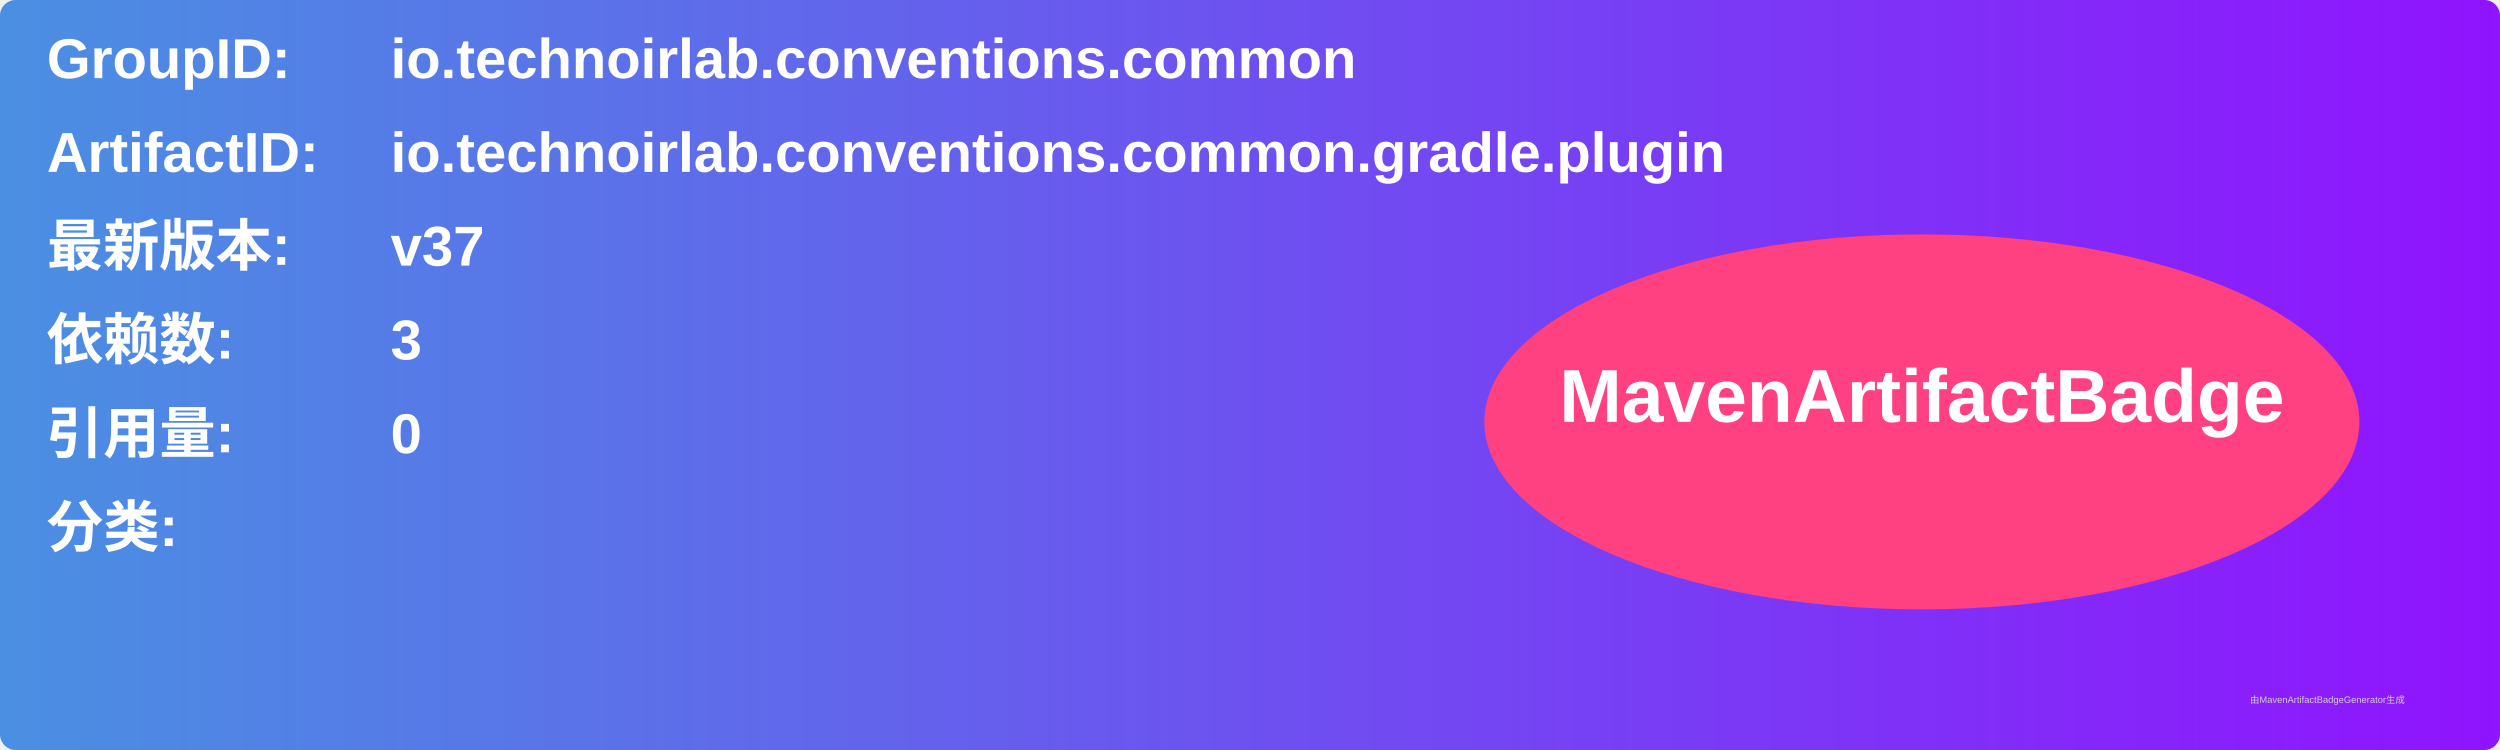
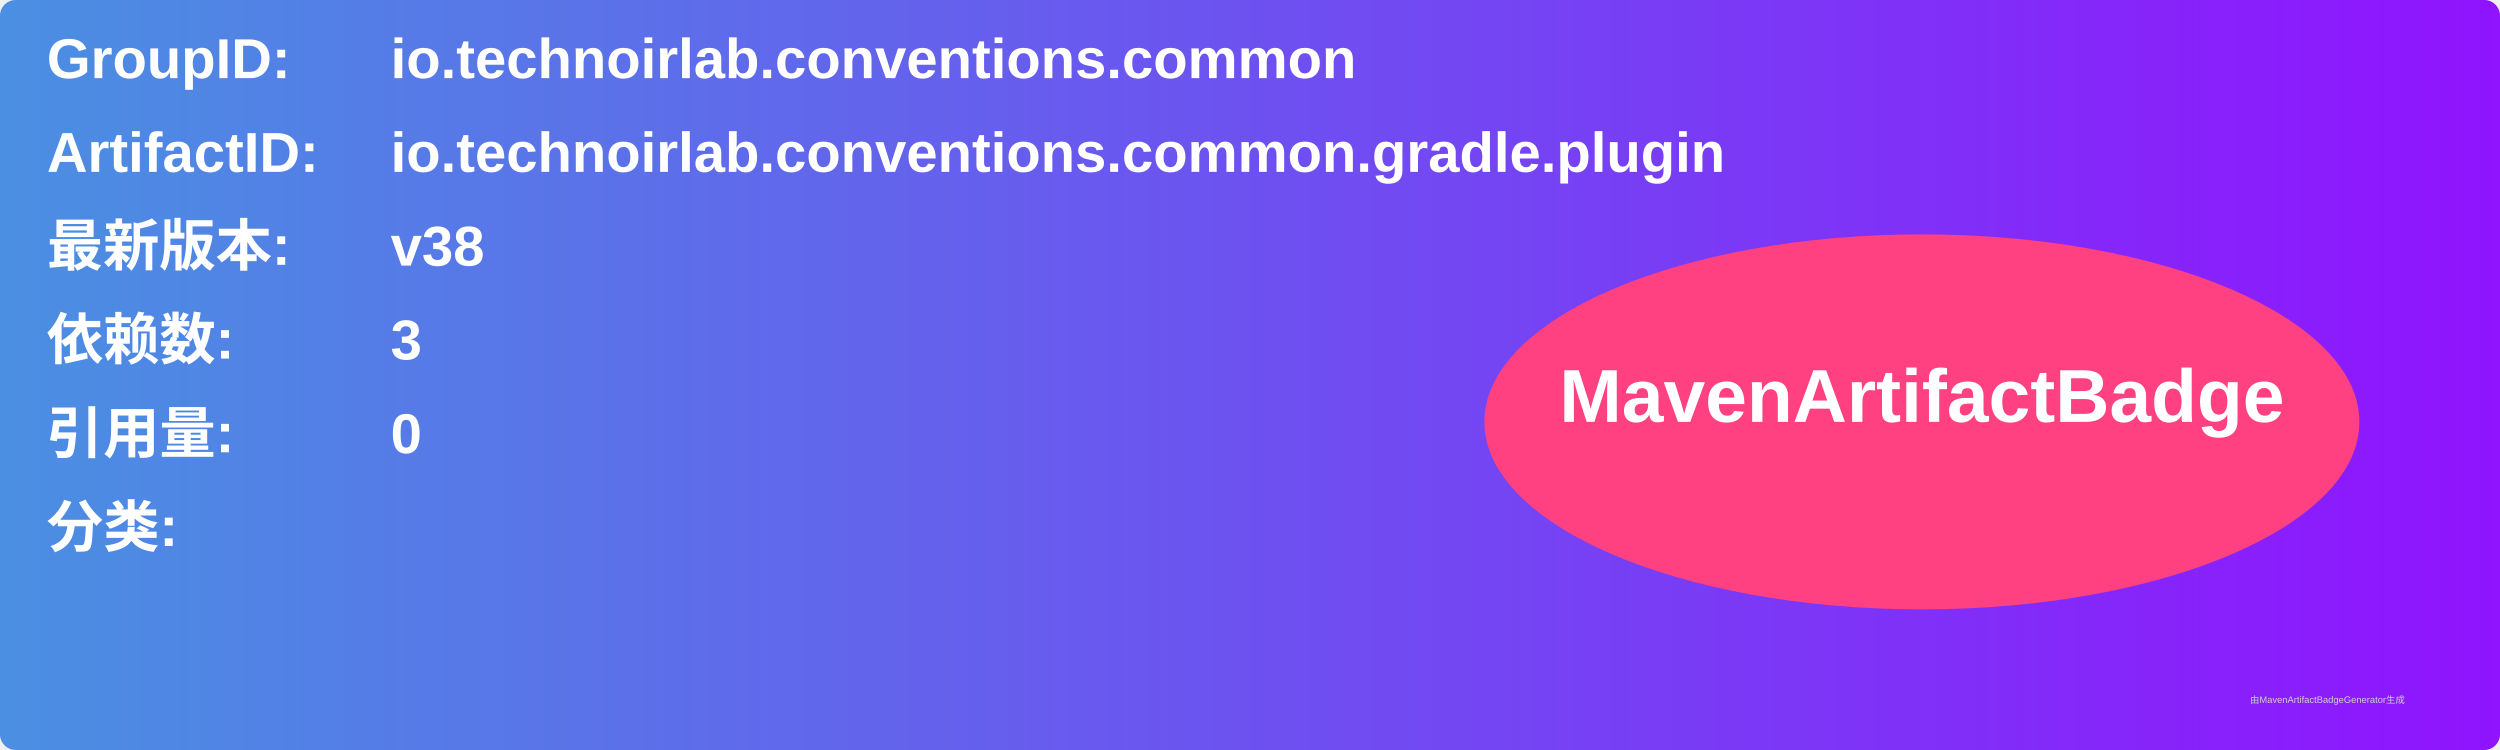
<svg xmlns="http://www.w3.org/2000/svg" width="800" height="240" viewBox="0 0 800 240">
  <linearGradient id="grad" x1="0%" y1="0%" x2="100%" y2="0%">
    <stop offset="0%" stop-color="#4a90e2" />
    <stop offset="100%" stop-color="#9013fe" />
  </linearGradient>
  <rect width="100%" height="100%" rx="5" ry="5" fill="url(#grad)" />
  <g transform="translate(15, 15)">
    <text x="0" y="10" font-family="Arial" font-size="18" fill="white" font-weight="bold" width="260">GroupID:</text>
    <text x="110" y="10" font-family="Arial" font-size="18" fill="white" font-weight="bold" width="460">io.technoirlab.conventions.common</text>
    <text x="0" y="40" font-family="Arial" font-size="18" fill="white" font-weight="bold" width="260">ArtifactID:</text>
    <text x="110" y="40" font-family="Arial" font-size="18" fill="white" font-weight="bold" width="460">io.technoirlab.conventions.common.gradle.plugin</text>
    <text x="0" y="70" font-family="Arial" font-size="18" fill="white" font-weight="bold">最新版本:</text>
    <text x="110" y="70" font-family="Arial" font-size="18" fill="white" font-weight="bold">
-       <tspan font-weight="bold">v37</tspan>
+       <tspan font-weight="bold">v38</tspan>
    </text>
    <text x="0" y="100" font-family="Arial" font-size="18" fill="white" font-weight="bold">依赖数: </text>
    <text x="110" y="100" font-family="Arial" font-size="18" fill="white">
      <tspan font-weight="bold">3</tspan>
    </text>
    <text x="0" y="130" font-family="Arial" font-size="18" fill="white" font-weight="bold">引用量: </text>
    <text x="110" y="130" font-family="Arial" font-size="18" fill="white">
      <tspan font-weight="bold">0</tspan>
    </text>
    <text x="0" y="160" font-family="Arial" font-size="18" fill="white" font-weight="bold">分类:</text>
    <text x="10" y="190" font-family="Arial" font-size="10" fill="white">
      <tspan font-weight="bold" />
    </text>
    <ellipse cx="600" cy="120" rx="140" ry="60" fill="#ff4081" />
    <text x="600" y="120" text-anchor="middle" font-family="Arial" font-size="24" fill="white" font-weight="bold">MavenArtifactBadge</text>
  </g>
  <text x="720" y="225" font-family="Arial" font-size="3" fill="#d0d0d0">由MavenArtifactBadgeGenerator生成</text>
</svg>
